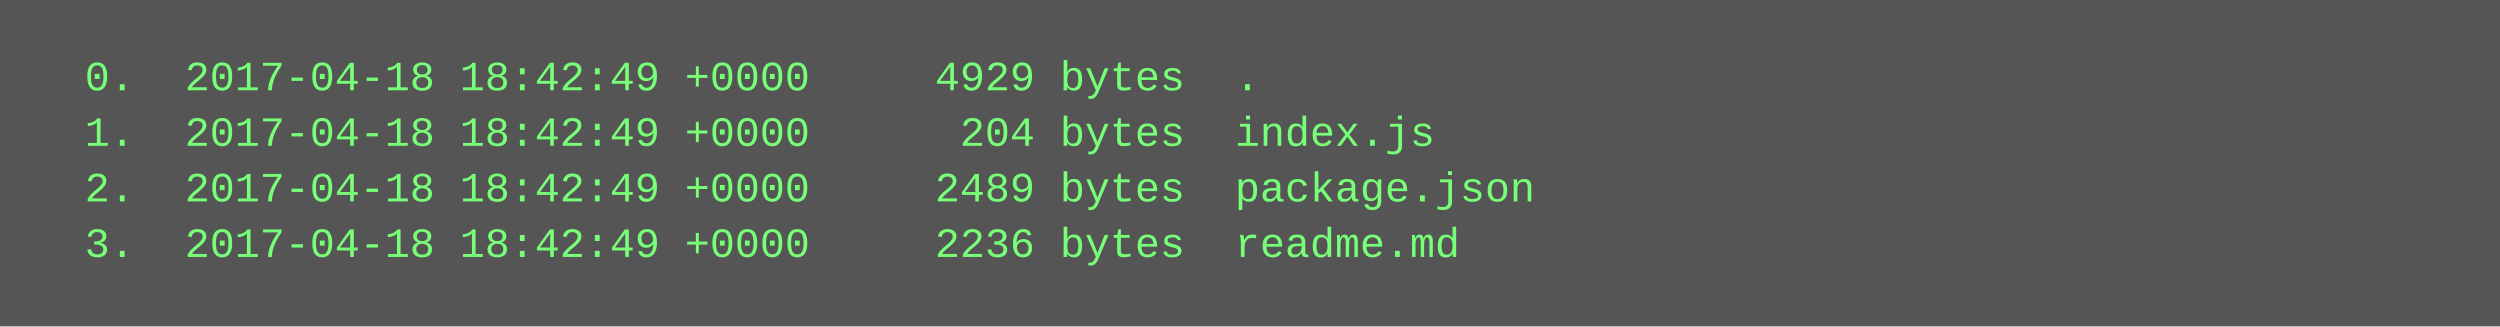
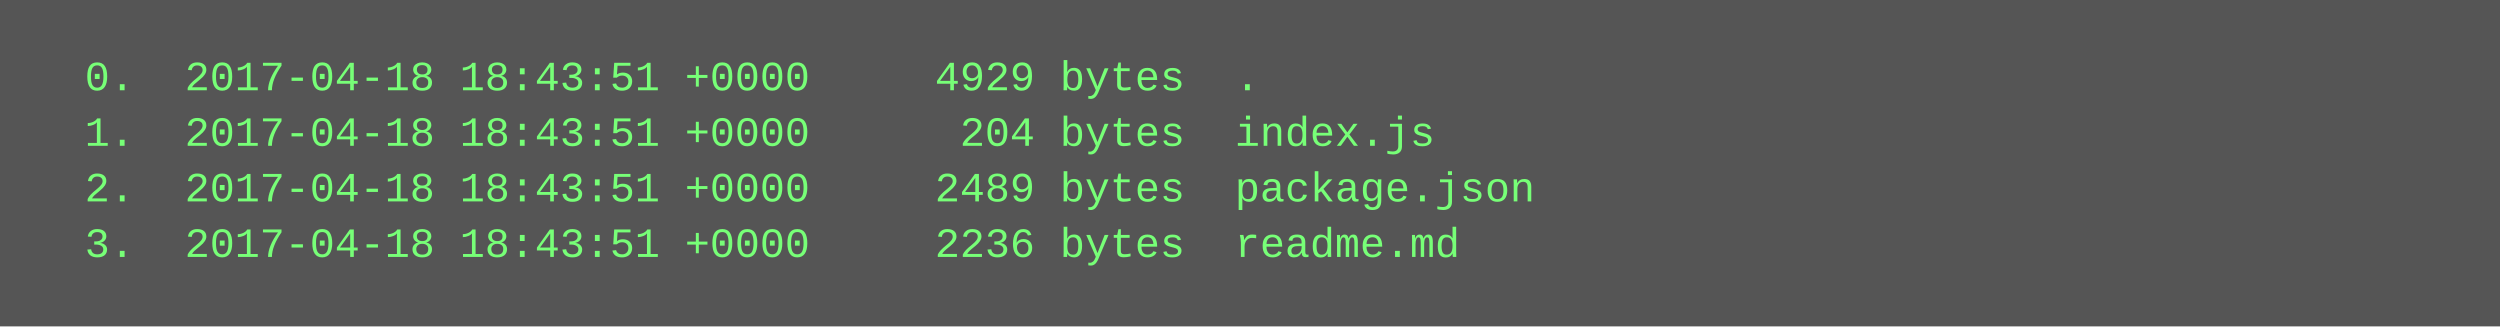
<svg xmlns="http://www.w3.org/2000/svg" height="94" width="720">
  <rect height="94" fill="#555" width="720" />
  <text fill="#7f7" font-family="Courier New" font-size="12" xml:space="preserve">
-     <tspan x="10" y="26">  0.  2017-04-18 18:42:49 +0000     4929 bytes  .</tspan>
-     <tspan x="10" y="42">  1.  2017-04-18 18:42:49 +0000      204 bytes  index.js</tspan>
-     <tspan x="10" y="58">  2.  2017-04-18 18:42:49 +0000     2489 bytes  package.json</tspan>
-     <tspan x="10" y="74">  3.  2017-04-18 18:42:49 +0000     2236 bytes  readme.md</tspan>
+     <tspan x="10" y="26">  0.  2017-04-18 18:43:51 +0000     4929 bytes  .</tspan>
+     <tspan x="10" y="42">  1.  2017-04-18 18:43:51 +0000      204 bytes  index.js</tspan>
+     <tspan x="10" y="58">  2.  2017-04-18 18:43:51 +0000     2489 bytes  package.json</tspan>
+     <tspan x="10" y="74">  3.  2017-04-18 18:43:51 +0000     2236 bytes  readme.md</tspan>
  </text>
</svg>
